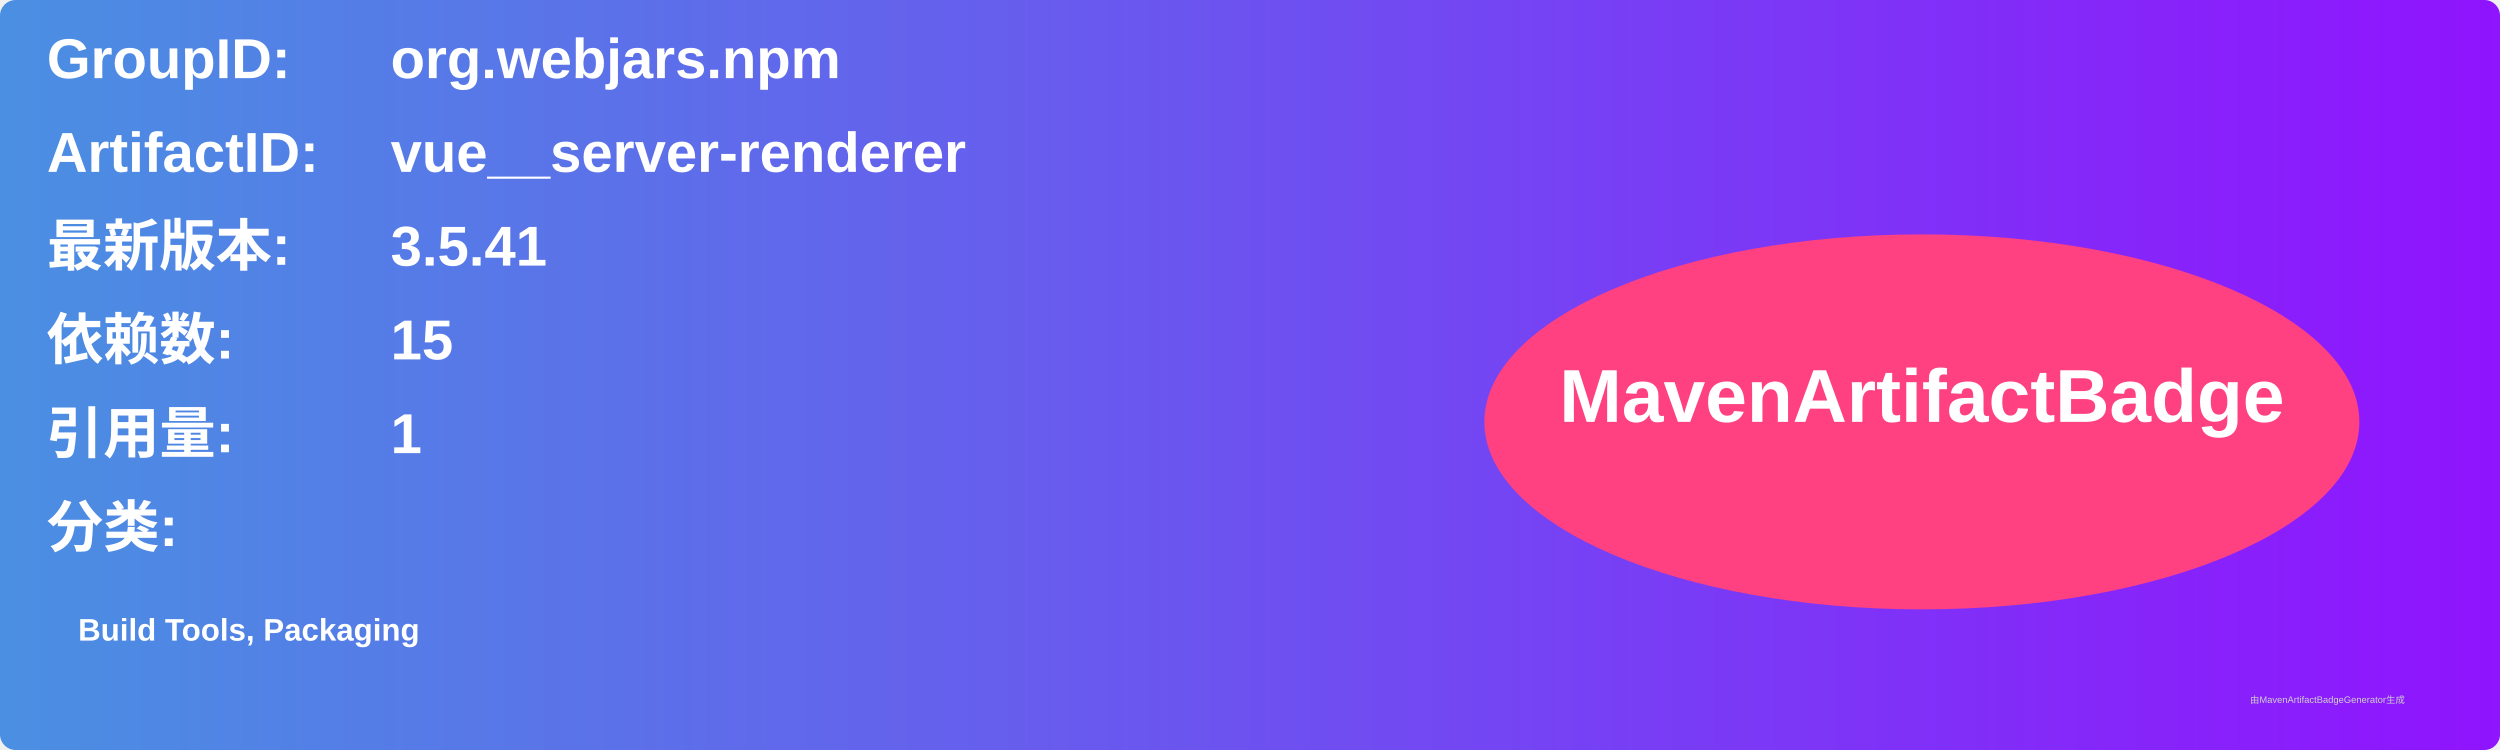
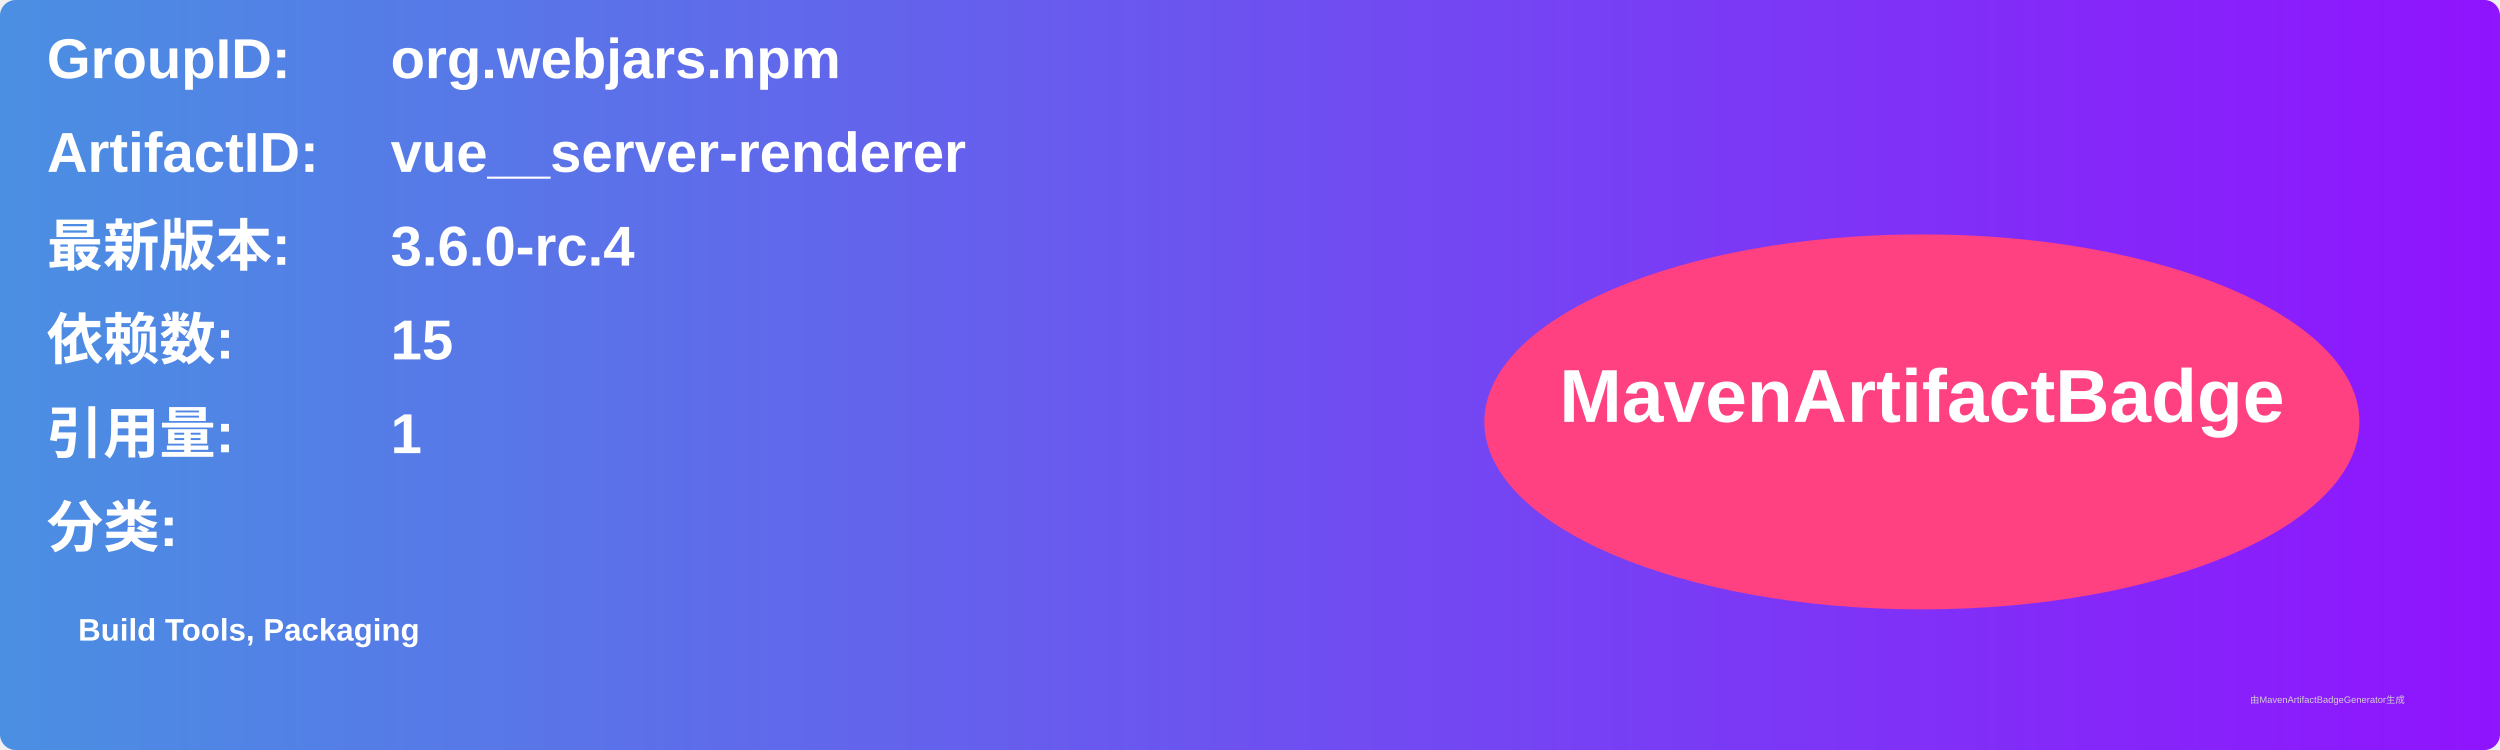
<svg xmlns="http://www.w3.org/2000/svg" width="800" height="240" viewBox="0 0 800 240">
  <linearGradient id="grad" x1="0%" y1="0%" x2="100%" y2="0%">
    <stop offset="0%" stop-color="#4a90e2" />
    <stop offset="100%" stop-color="#9013fe" />
  </linearGradient>
  <rect width="100%" height="100%" rx="5" ry="5" fill="url(#grad)" />
  <g transform="translate(15, 15)">
    <text x="0" y="10" font-family="Arial" font-size="18" fill="white" font-weight="bold" width="260">GroupID:</text>
    <text x="110" y="10" font-family="Arial" font-size="18" fill="white" font-weight="bold" width="460">org.webjars.npm</text>
    <text x="0" y="40" font-family="Arial" font-size="18" fill="white" font-weight="bold" width="260">ArtifactID:</text>
    <text x="110" y="40" font-family="Arial" font-size="18" fill="white" font-weight="bold" width="460">vue__server-renderer</text>
    <text x="0" y="70" font-family="Arial" font-size="18" fill="white" font-weight="bold">最新版本:</text>
    <text x="110" y="70" font-family="Arial" font-size="18" fill="white" font-weight="bold">
-       <tspan font-weight="bold">3.5.41</tspan>
+       <tspan font-weight="bold">3.6.0-rc.4</tspan>
    </text>
    <text x="0" y="100" font-family="Arial" font-size="18" fill="white" font-weight="bold">依赖数: </text>
    <text x="110" y="100" font-family="Arial" font-size="18" fill="white">
      <tspan font-weight="bold">15</tspan>
    </text>
    <text x="0" y="130" font-family="Arial" font-size="18" fill="white" font-weight="bold">引用量: </text>
    <text x="110" y="130" font-family="Arial" font-size="18" fill="white">
      <tspan font-weight="bold">1</tspan>
    </text>
    <text x="0" y="160" font-family="Arial" font-size="18" fill="white" font-weight="bold">分类:</text>
    <text x="10" y="190" font-family="Arial" font-size="10" fill="white">
      <tspan font-weight="bold">Build Tools, Packaging</tspan>
    </text>
    <ellipse cx="600" cy="120" rx="140" ry="60" fill="#ff4081" />
    <text x="600" y="120" text-anchor="middle" font-family="Arial" font-size="24" fill="white" font-weight="bold">MavenArtifactBadge</text>
  </g>
  <text x="720" y="225" font-family="Arial" font-size="3" fill="#d0d0d0">由MavenArtifactBadgeGenerator生成</text>
</svg>
